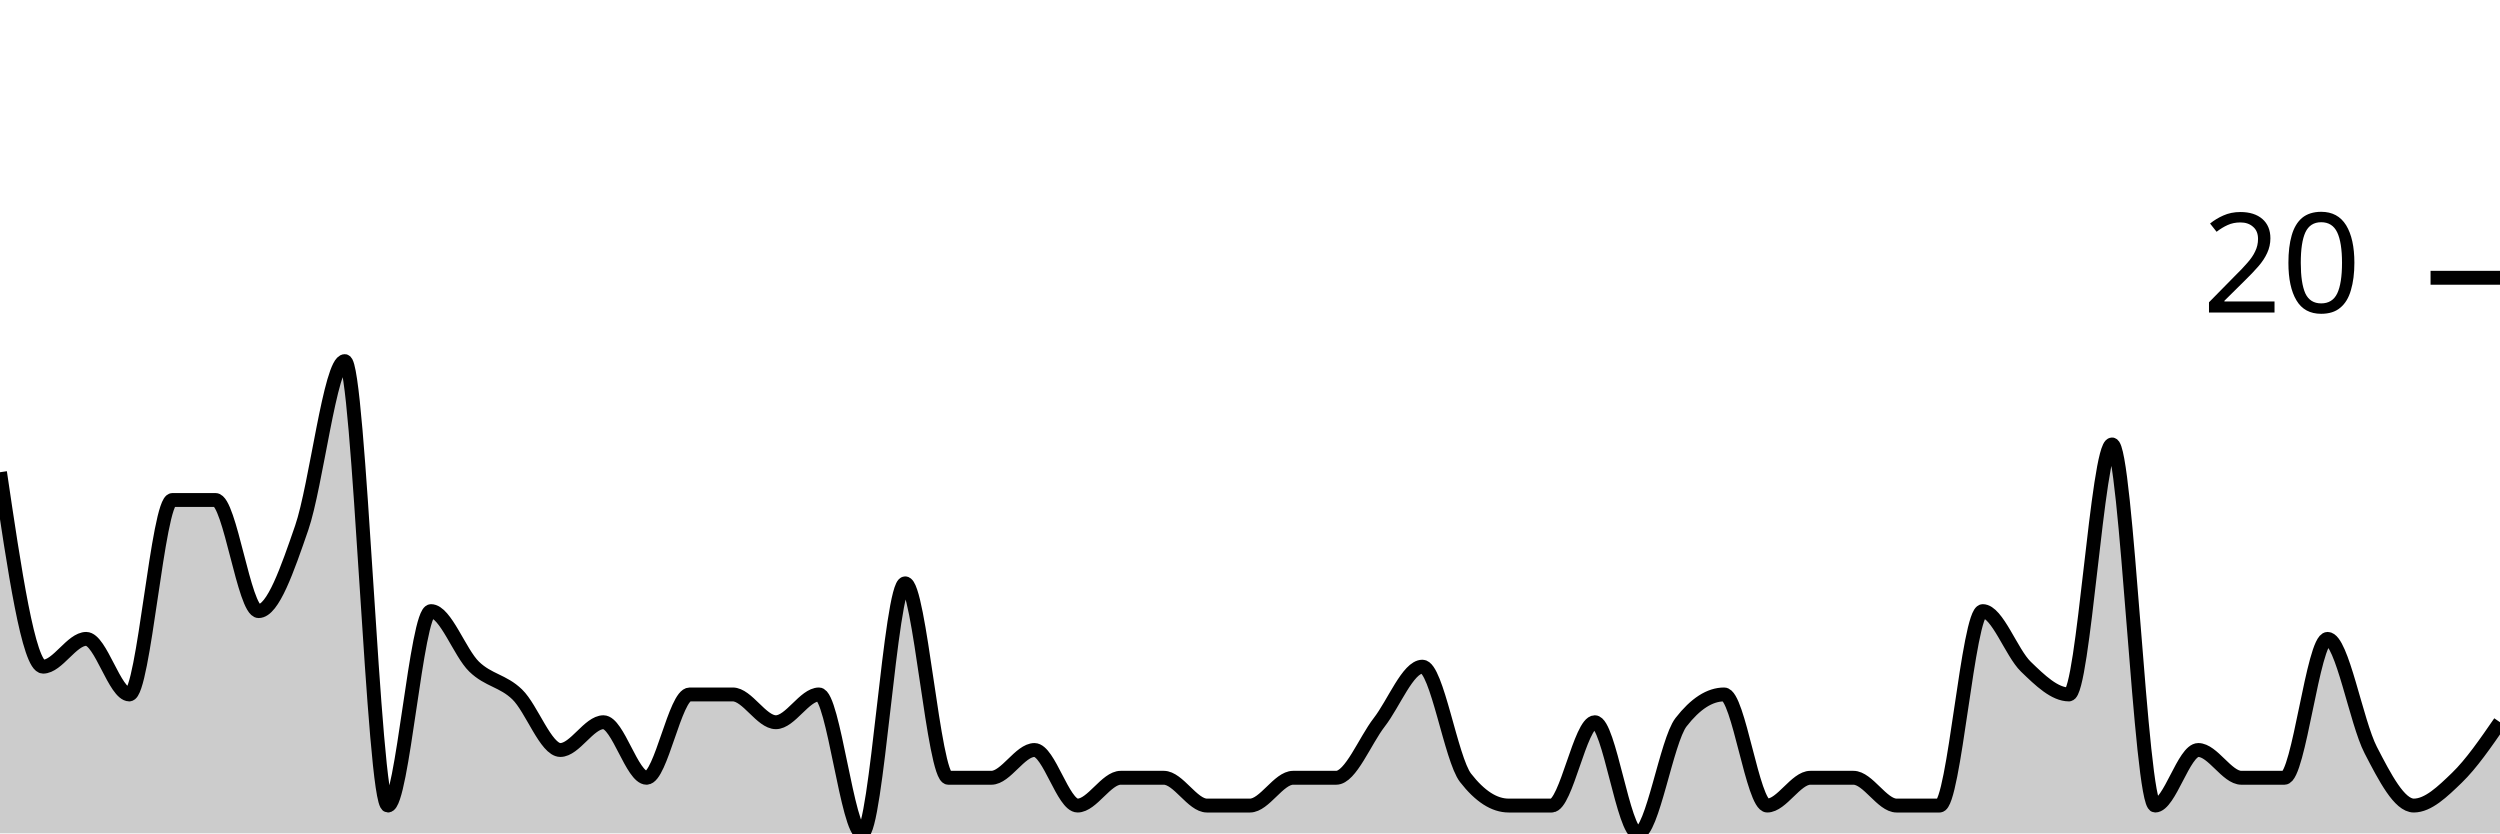
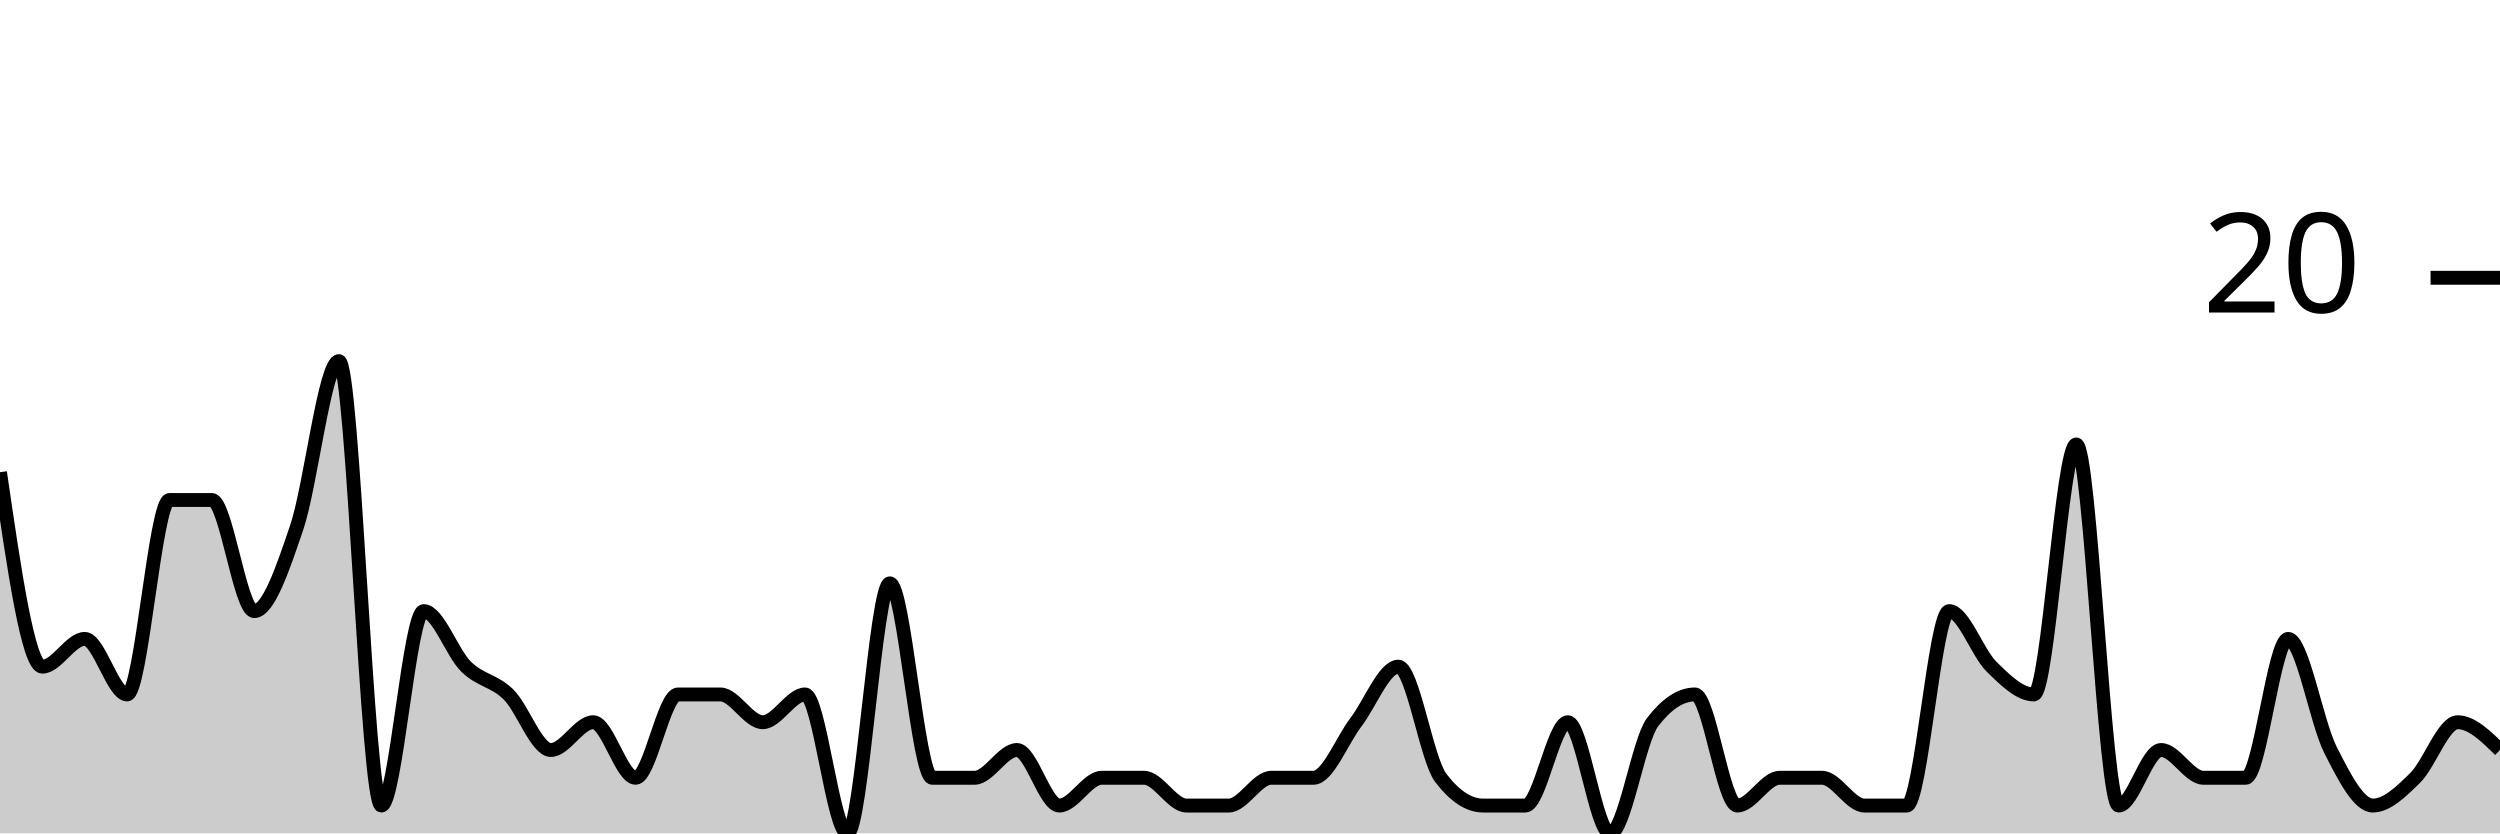
<svg xmlns="http://www.w3.org/2000/svg" viewBox="0 0 180 60">
  <g transform="translate(0,20)">
-     <path class="area" fill="rgba(0, 0, 0, 0.2)" d="M0,14C1.034,21,2.069,28,3.103,28C4.138,28,5.172,26,6.207,26C7.241,26,8.276,30,9.31,30C10.345,30,11.379,16,12.414,16C13.448,16,14.483,16,15.517,16C16.552,16,17.586,24,18.621,24C19.655,24,20.69,21,21.724,18C22.759,15,23.793,6,24.828,6C25.862,6,26.897,38,27.931,38C28.966,38,30,24,31.034,24C32.069,24,33.103,27,34.138,28C35.172,29,36.207,29,37.241,30C38.276,31,39.31,34,40.345,34C41.379,34,42.414,32,43.448,32C44.483,32,45.517,36,46.552,36C47.586,36,48.621,30,49.655,30C50.69,30,51.724,30,52.759,30C53.793,30,54.828,32,55.862,32C56.897,32,57.931,30,58.966,30C60,30,61.034,40,62.069,40C63.103,40,64.138,22,65.172,22C66.207,22,67.241,36,68.276,36C69.31,36,70.345,36,71.379,36C72.414,36,73.448,34,74.483,34C75.517,34,76.552,38,77.586,38C78.621,38,79.655,36,80.69,36C81.724,36,82.759,36,83.793,36C84.828,36,85.862,38,86.897,38C87.931,38,88.966,38,90,38C91.034,38,92.069,36,93.103,36C94.138,36,95.172,36,96.207,36C97.241,36,98.276,33.333,99.31,32C100.345,30.667,101.379,28,102.414,28C103.448,28,104.483,34.667,105.517,36C106.552,37.333,107.586,38,108.621,38C109.655,38,110.69,38,111.724,38C112.759,38,113.793,32,114.828,32C115.862,32,116.897,40,117.931,40C118.966,40,120,33.333,121.034,32C122.069,30.667,123.103,30,124.138,30C125.172,30,126.207,38,127.241,38C128.276,38,129.31,36,130.345,36C131.379,36,132.414,36,133.448,36C134.483,36,135.517,38,136.552,38C137.586,38,138.621,38,139.655,38C140.69,38,141.724,24,142.759,24C143.793,24,144.828,27,145.862,28C146.897,29,147.931,30,148.966,30C150,30,151.034,12,152.069,12C153.103,12,154.138,38,155.172,38C156.207,38,157.241,34,158.276,34C159.31,34,160.345,36,161.379,36C162.414,36,163.448,36,164.483,36C165.517,36,166.552,26,167.586,26C168.621,26,169.655,32,170.69,34C171.724,36,172.759,38,173.793,38C174.828,38,175.862,37,176.897,36C177.931,35,178.966,33.5,180,32L180,40C178.966,40,177.931,40,176.897,40C175.862,40,174.828,40,173.793,40C172.759,40,171.724,40,170.69,40C169.655,40,168.621,40,167.586,40C166.552,40,165.517,40,164.483,40C163.448,40,162.414,40,161.379,40C160.345,40,159.31,40,158.276,40C157.241,40,156.207,40,155.172,40C154.138,40,153.103,40,152.069,40C151.034,40,150,40,148.966,40C147.931,40,146.897,40,145.862,40C144.828,40,143.793,40,142.759,40C141.724,40,140.69,40,139.655,40C138.621,40,137.586,40,136.552,40C135.517,40,134.483,40,133.448,40C132.414,40,131.379,40,130.345,40C129.31,40,128.276,40,127.241,40C126.207,40,125.172,40,124.138,40C123.103,40,122.069,40,121.034,40C120,40,118.966,40,117.931,40C116.897,40,115.862,40,114.828,40C113.793,40,112.759,40,111.724,40C110.69,40,109.655,40,108.621,40C107.586,40,106.552,40,105.517,40C104.483,40,103.448,40,102.414,40C101.379,40,100.345,40,99.31,40C98.276,40,97.241,40,96.207,40C95.172,40,94.138,40,93.103,40C92.069,40,91.034,40,90,40C88.966,40,87.931,40,86.897,40C85.862,40,84.828,40,83.793,40C82.759,40,81.724,40,80.69,40C79.655,40,78.621,40,77.586,40C76.552,40,75.517,40,74.483,40C73.448,40,72.414,40,71.379,40C70.345,40,69.31,40,68.276,40C67.241,40,66.207,40,65.172,40C64.138,40,63.103,40,62.069,40C61.034,40,60,40,58.966,40C57.931,40,56.897,40,55.862,40C54.828,40,53.793,40,52.759,40C51.724,40,50.69,40,49.655,40C48.621,40,47.586,40,46.552,40C45.517,40,44.483,40,43.448,40C42.414,40,41.379,40,40.345,40C39.31,40,38.276,40,37.241,40C36.207,40,35.172,40,34.138,40C33.103,40,32.069,40,31.034,40C30,40,28.966,40,27.931,40C26.897,40,25.862,40,24.828,40C23.793,40,22.759,40,21.724,40C20.69,40,19.655,40,18.621,40C17.586,40,16.552,40,15.517,40C14.483,40,13.448,40,12.414,40C11.379,40,10.345,40,9.31,40C8.276,40,7.241,40,6.207,40C5.172,40,4.138,40,3.103,40C2.069,40,1.034,40,0,40Z" />
-     <path class="line" stroke="black" fill="none" d="M0,14C1.034,21,2.069,28,3.103,28C4.138,28,5.172,26,6.207,26C7.241,26,8.276,30,9.31,30C10.345,30,11.379,16,12.414,16C13.448,16,14.483,16,15.517,16C16.552,16,17.586,24,18.621,24C19.655,24,20.69,21,21.724,18C22.759,15,23.793,6,24.828,6C25.862,6,26.897,38,27.931,38C28.966,38,30,24,31.034,24C32.069,24,33.103,27,34.138,28C35.172,29,36.207,29,37.241,30C38.276,31,39.31,34,40.345,34C41.379,34,42.414,32,43.448,32C44.483,32,45.517,36,46.552,36C47.586,36,48.621,30,49.655,30C50.69,30,51.724,30,52.759,30C53.793,30,54.828,32,55.862,32C56.897,32,57.931,30,58.966,30C60,30,61.034,40,62.069,40C63.103,40,64.138,22,65.172,22C66.207,22,67.241,36,68.276,36C69.31,36,70.345,36,71.379,36C72.414,36,73.448,34,74.483,34C75.517,34,76.552,38,77.586,38C78.621,38,79.655,36,80.69,36C81.724,36,82.759,36,83.793,36C84.828,36,85.862,38,86.897,38C87.931,38,88.966,38,90,38C91.034,38,92.069,36,93.103,36C94.138,36,95.172,36,96.207,36C97.241,36,98.276,33.333,99.31,32C100.345,30.667,101.379,28,102.414,28C103.448,28,104.483,34.667,105.517,36C106.552,37.333,107.586,38,108.621,38C109.655,38,110.69,38,111.724,38C112.759,38,113.793,32,114.828,32C115.862,32,116.897,40,117.931,40C118.966,40,120,33.333,121.034,32C122.069,30.667,123.103,30,124.138,30C125.172,30,126.207,38,127.241,38C128.276,38,129.31,36,130.345,36C131.379,36,132.414,36,133.448,36C134.483,36,135.517,38,136.552,38C137.586,38,138.621,38,139.655,38C140.69,38,141.724,24,142.759,24C143.793,24,144.828,27,145.862,28C146.897,29,147.931,30,148.966,30C150,30,151.034,12,152.069,12C153.103,12,154.138,38,155.172,38C156.207,38,157.241,34,158.276,34C159.31,34,160.345,36,161.379,36C162.414,36,163.448,36,164.483,36C165.517,36,166.552,26,167.586,26C168.621,26,169.655,32,170.69,34C171.724,36,172.759,38,173.793,38C174.828,38,175.862,37,176.897,36C177.931,35,178.966,33.5,180,32" />
+     <path class="area" fill="rgba(0, 0, 0, 0.2)" d="M0,14C1.017,21,2.034,28,3.051,28C4.068,28,5.085,26,6.102,26C7.119,26,8.136,30,9.153,30C10.169,30,11.186,16,12.203,16C13.22,16,14.237,16,15.254,16C16.271,16,17.288,24,18.305,24C19.322,24,20.339,21,21.356,18C22.373,15,23.39,6,24.407,6C25.424,6,26.441,38,27.458,38C28.475,38,29.492,24,30.508,24C31.525,24,32.542,27,33.559,28C34.576,29,35.593,29,36.61,30C37.627,31,38.644,34,39.661,34C40.678,34,41.695,32,42.712,32C43.729,32,44.746,36,45.763,36C46.78,36,47.797,30,48.814,30C49.831,30,50.847,30,51.864,30C52.881,30,53.898,32,54.915,32C55.932,32,56.949,30,57.966,30C58.983,30,60,40,61.017,40C62.034,40,63.051,22,64.068,22C65.085,22,66.102,36,67.119,36C68.136,36,69.153,36,70.169,36C71.186,36,72.203,34,73.22,34C74.237,34,75.254,38,76.271,38C77.288,38,78.305,36,79.322,36C80.339,36,81.356,36,82.373,36C83.39,36,84.407,38,85.424,38C86.441,38,87.458,38,88.475,38C89.492,38,90.508,36,91.525,36C92.542,36,93.559,36,94.576,36C95.593,36,96.61,33.333,97.627,32C98.644,30.667,99.661,28,100.678,28C101.695,28,102.712,34.667,103.729,36C104.746,37.333,105.763,38,106.78,38C107.797,38,108.814,38,109.831,38C110.847,38,111.864,32,112.881,32C113.898,32,114.915,40,115.932,40C116.949,40,117.966,33.333,118.983,32C120,30.667,121.017,30,122.034,30C123.051,30,124.068,38,125.085,38C126.102,38,127.119,36,128.136,36C129.153,36,130.169,36,131.186,36C132.203,36,133.22,38,134.237,38C135.254,38,136.271,38,137.288,38C138.305,38,139.322,24,140.339,24C141.356,24,142.373,27,143.39,28C144.407,29,145.424,30,146.441,30C147.458,30,148.475,12,149.492,12C150.508,12,151.525,38,152.542,38C153.559,38,154.576,34,155.593,34C156.61,34,157.627,36,158.644,36C159.661,36,160.678,36,161.695,36C162.712,36,163.729,26,164.746,26C165.763,26,166.78,32,167.797,34C168.814,36,169.831,38,170.847,38C171.864,38,172.881,37,173.898,36C174.915,35,175.932,32,176.949,32C177.966,32,178.983,33,180,34L180,40C178.983,40,177.966,40,176.949,40C175.932,40,174.915,40,173.898,40C172.881,40,171.864,40,170.847,40C169.831,40,168.814,40,167.797,40C166.78,40,165.763,40,164.746,40C163.729,40,162.712,40,161.695,40C160.678,40,159.661,40,158.644,40C157.627,40,156.61,40,155.593,40C154.576,40,153.559,40,152.542,40C151.525,40,150.508,40,149.492,40C148.475,40,147.458,40,146.441,40C145.424,40,144.407,40,143.39,40C142.373,40,141.356,40,140.339,40C139.322,40,138.305,40,137.288,40C136.271,40,135.254,40,134.237,40C133.22,40,132.203,40,131.186,40C130.169,40,129.153,40,128.136,40C127.119,40,126.102,40,125.085,40C124.068,40,123.051,40,122.034,40C121.017,40,120,40,118.983,40C117.966,40,116.949,40,115.932,40C114.915,40,113.898,40,112.881,40C111.864,40,110.847,40,109.831,40C108.814,40,107.797,40,106.78,40C105.763,40,104.746,40,103.729,40C102.712,40,101.695,40,100.678,40C99.661,40,98.644,40,97.627,40C96.61,40,95.593,40,94.576,40C93.559,40,92.542,40,91.525,40C90.508,40,89.492,40,88.475,40C87.458,40,86.441,40,85.424,40C84.407,40,83.39,40,82.373,40C81.356,40,80.339,40,79.322,40C78.305,40,77.288,40,76.271,40C75.254,40,74.237,40,73.22,40C72.203,40,71.186,40,70.169,40C69.153,40,68.136,40,67.119,40C66.102,40,65.085,40,64.068,40C63.051,40,62.034,40,61.017,40C60,40,58.983,40,57.966,40C56.949,40,55.932,40,54.915,40C53.898,40,52.881,40,51.864,40C50.847,40,49.831,40,48.814,40C47.797,40,46.78,40,45.763,40C44.746,40,43.729,40,42.712,40C41.695,40,40.678,40,39.661,40C38.644,40,37.627,40,36.61,40C35.593,40,34.576,40,33.559,40C32.542,40,31.525,40,30.508,40C29.492,40,28.475,40,27.458,40C26.441,40,25.424,40,24.407,40C23.39,40,22.373,40,21.356,40C20.339,40,19.322,40,18.305,40C17.288,40,16.271,40,15.254,40C14.237,40,13.22,40,12.203,40C11.186,40,10.169,40,9.153,40C8.136,40,7.119,40,6.102,40C5.085,40,4.068,40,3.051,40C2.034,40,1.017,40,0,40Z" />
+     <path class="line" stroke="black" fill="none" d="M0,14C1.017,21,2.034,28,3.051,28C4.068,28,5.085,26,6.102,26C7.119,26,8.136,30,9.153,30C10.169,30,11.186,16,12.203,16C13.22,16,14.237,16,15.254,16C16.271,16,17.288,24,18.305,24C19.322,24,20.339,21,21.356,18C22.373,15,23.39,6,24.407,6C25.424,6,26.441,38,27.458,38C28.475,38,29.492,24,30.508,24C31.525,24,32.542,27,33.559,28C34.576,29,35.593,29,36.61,30C37.627,31,38.644,34,39.661,34C40.678,34,41.695,32,42.712,32C43.729,32,44.746,36,45.763,36C46.78,36,47.797,30,48.814,30C49.831,30,50.847,30,51.864,30C52.881,30,53.898,32,54.915,32C55.932,32,56.949,30,57.966,30C58.983,30,60,40,61.017,40C62.034,40,63.051,22,64.068,22C65.085,22,66.102,36,67.119,36C68.136,36,69.153,36,70.169,36C71.186,36,72.203,34,73.22,34C74.237,34,75.254,38,76.271,38C77.288,38,78.305,36,79.322,36C80.339,36,81.356,36,82.373,36C83.39,36,84.407,38,85.424,38C86.441,38,87.458,38,88.475,38C89.492,38,90.508,36,91.525,36C92.542,36,93.559,36,94.576,36C95.593,36,96.61,33.333,97.627,32C98.644,30.667,99.661,28,100.678,28C101.695,28,102.712,34.667,103.729,36C104.746,37.333,105.763,38,106.78,38C107.797,38,108.814,38,109.831,38C110.847,38,111.864,32,112.881,32C113.898,32,114.915,40,115.932,40C116.949,40,117.966,33.333,118.983,32C120,30.667,121.017,30,122.034,30C123.051,30,124.068,38,125.085,38C126.102,38,127.119,36,128.136,36C129.153,36,130.169,36,131.186,36C132.203,36,133.22,38,134.237,38C135.254,38,136.271,38,137.288,38C138.305,38,139.322,24,140.339,24C141.356,24,142.373,27,143.39,28C144.407,29,145.424,30,146.441,30C147.458,30,148.475,12,149.492,12C150.508,12,151.525,38,152.542,38C153.559,38,154.576,34,155.593,34C156.61,34,157.627,36,158.644,36C159.661,36,160.678,36,161.695,36C162.712,36,163.729,26,164.746,26C165.763,26,166.78,32,167.797,34C168.814,36,169.831,38,170.847,38C171.864,38,172.881,37,173.898,36C174.915,35,175.932,32,176.949,32C177.966,32,178.983,33,180,34" />
    <path class="axis-ceiling" stroke-width="1" stroke="black" fill="none" d="M175,0L180,0" />
    <text class="axis-ceiling-label" font-family="sans-serif" text-anchor="end" font-size="10px" x="170" y="2.5">20</text>
  </g>
</svg>
